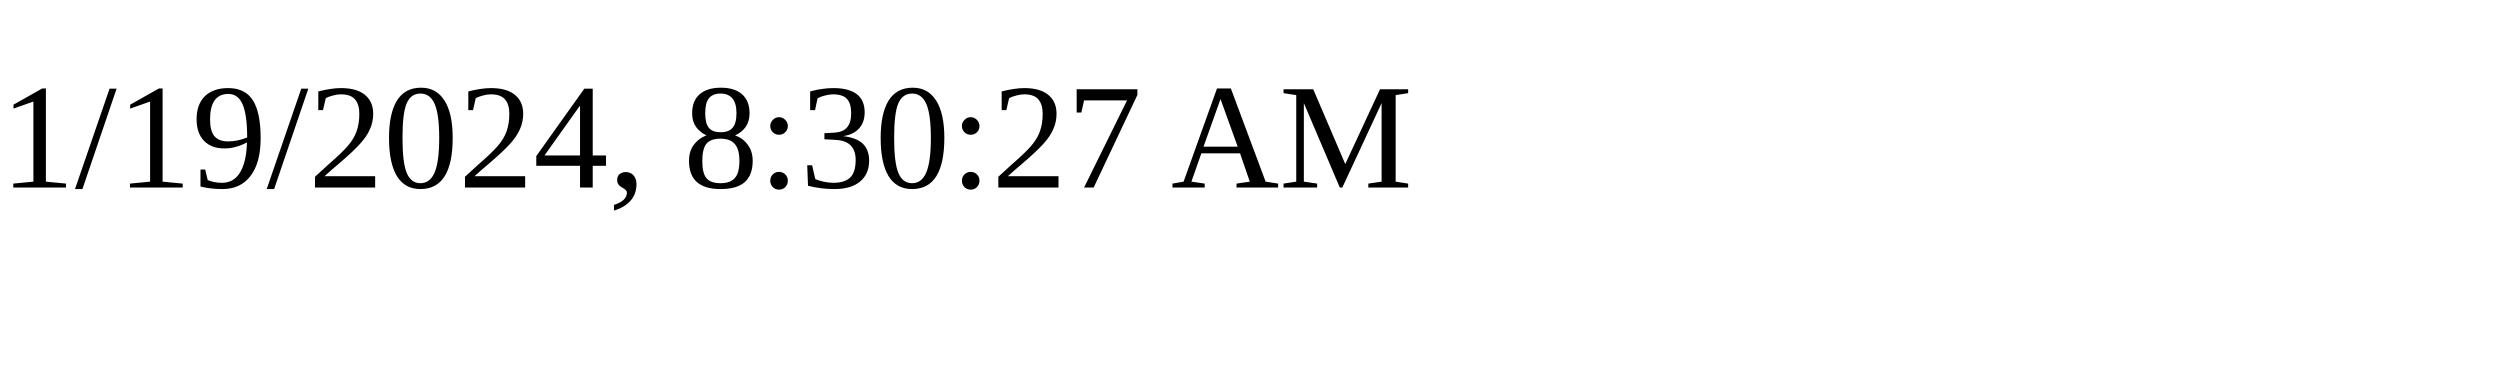
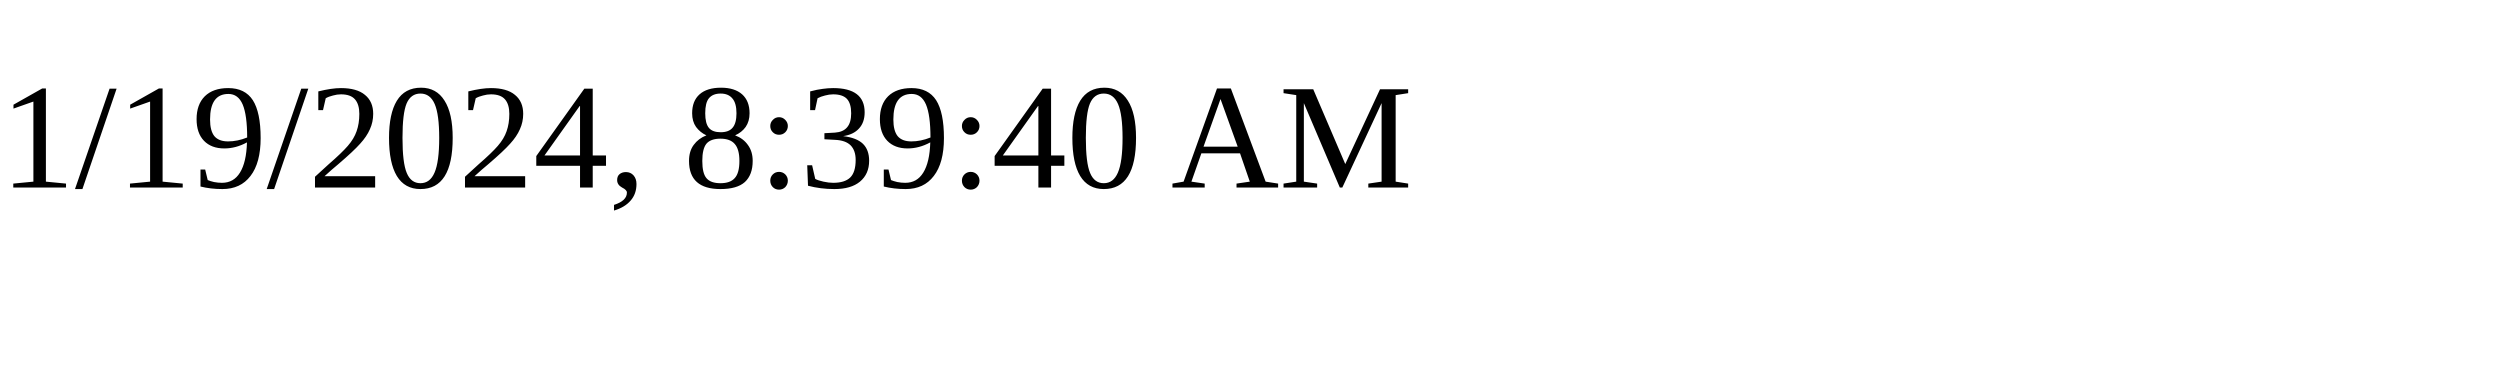
<svg xmlns="http://www.w3.org/2000/svg" height="30" width="200">
-   <text x="0" y="15">1/19/2024, 8:30:27 AM</text>
+   <text x="0" y="15">1/19/2024, 8:39:40 AM</text>
</svg>
